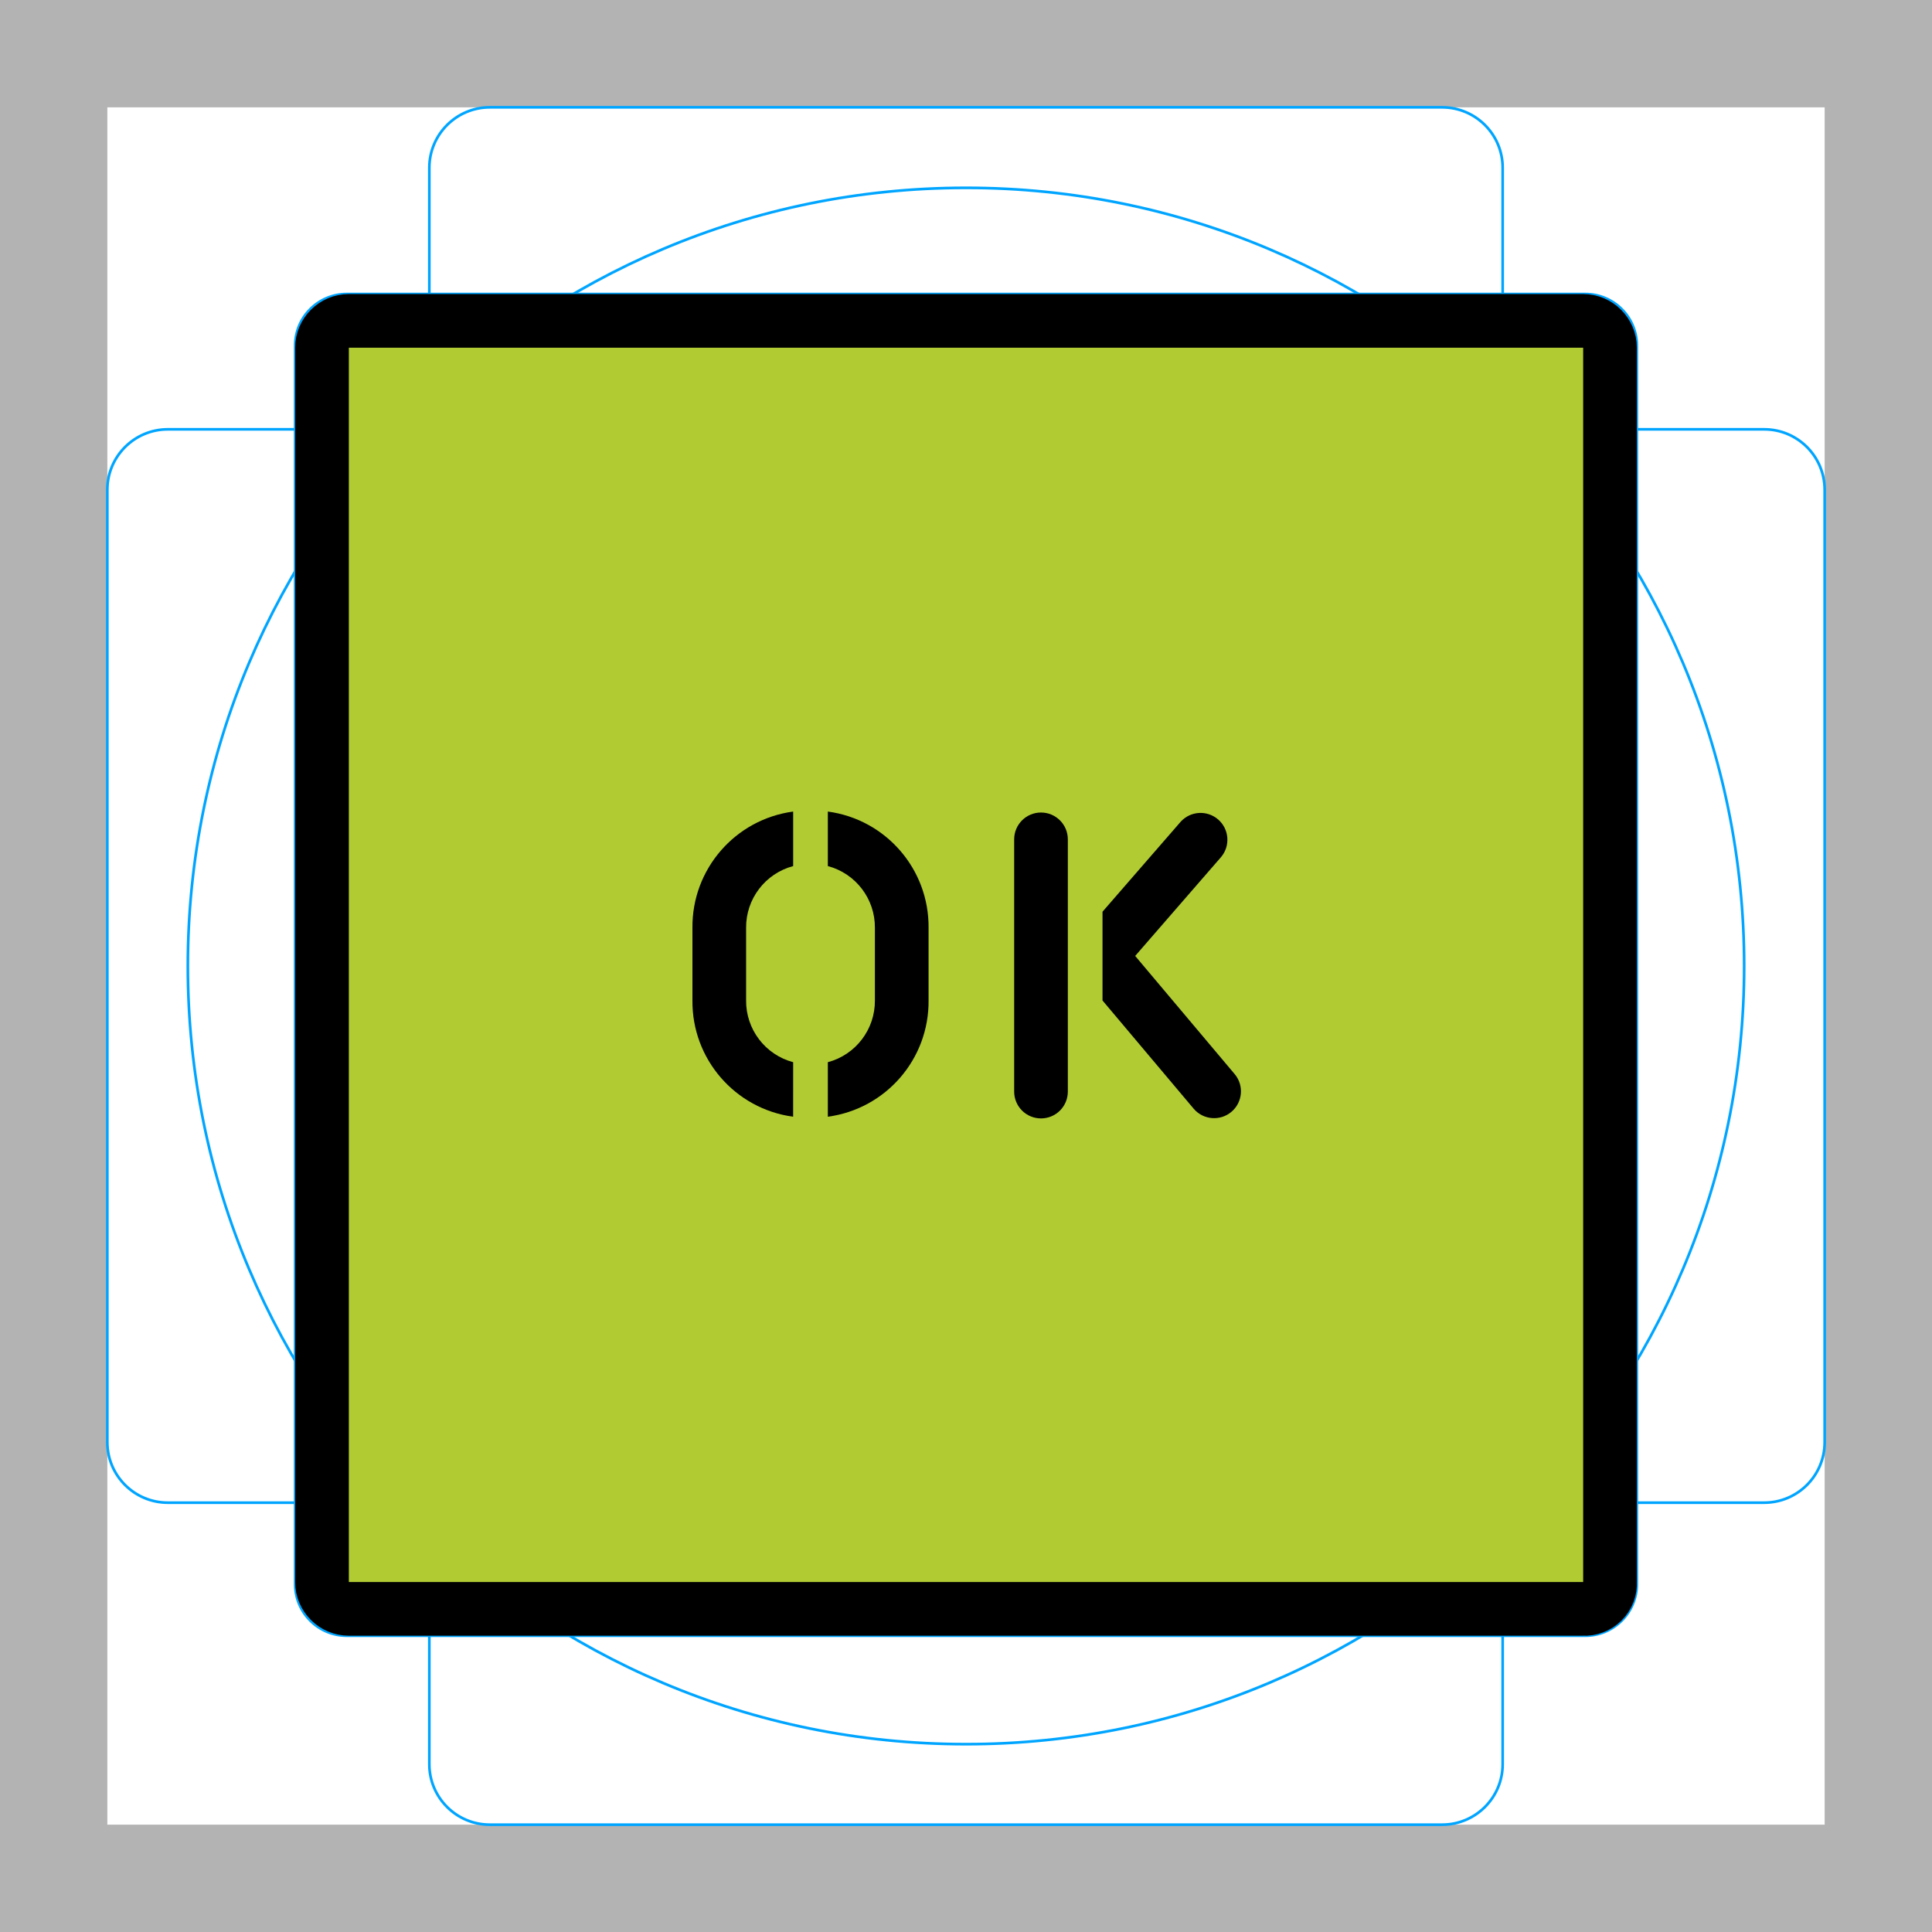
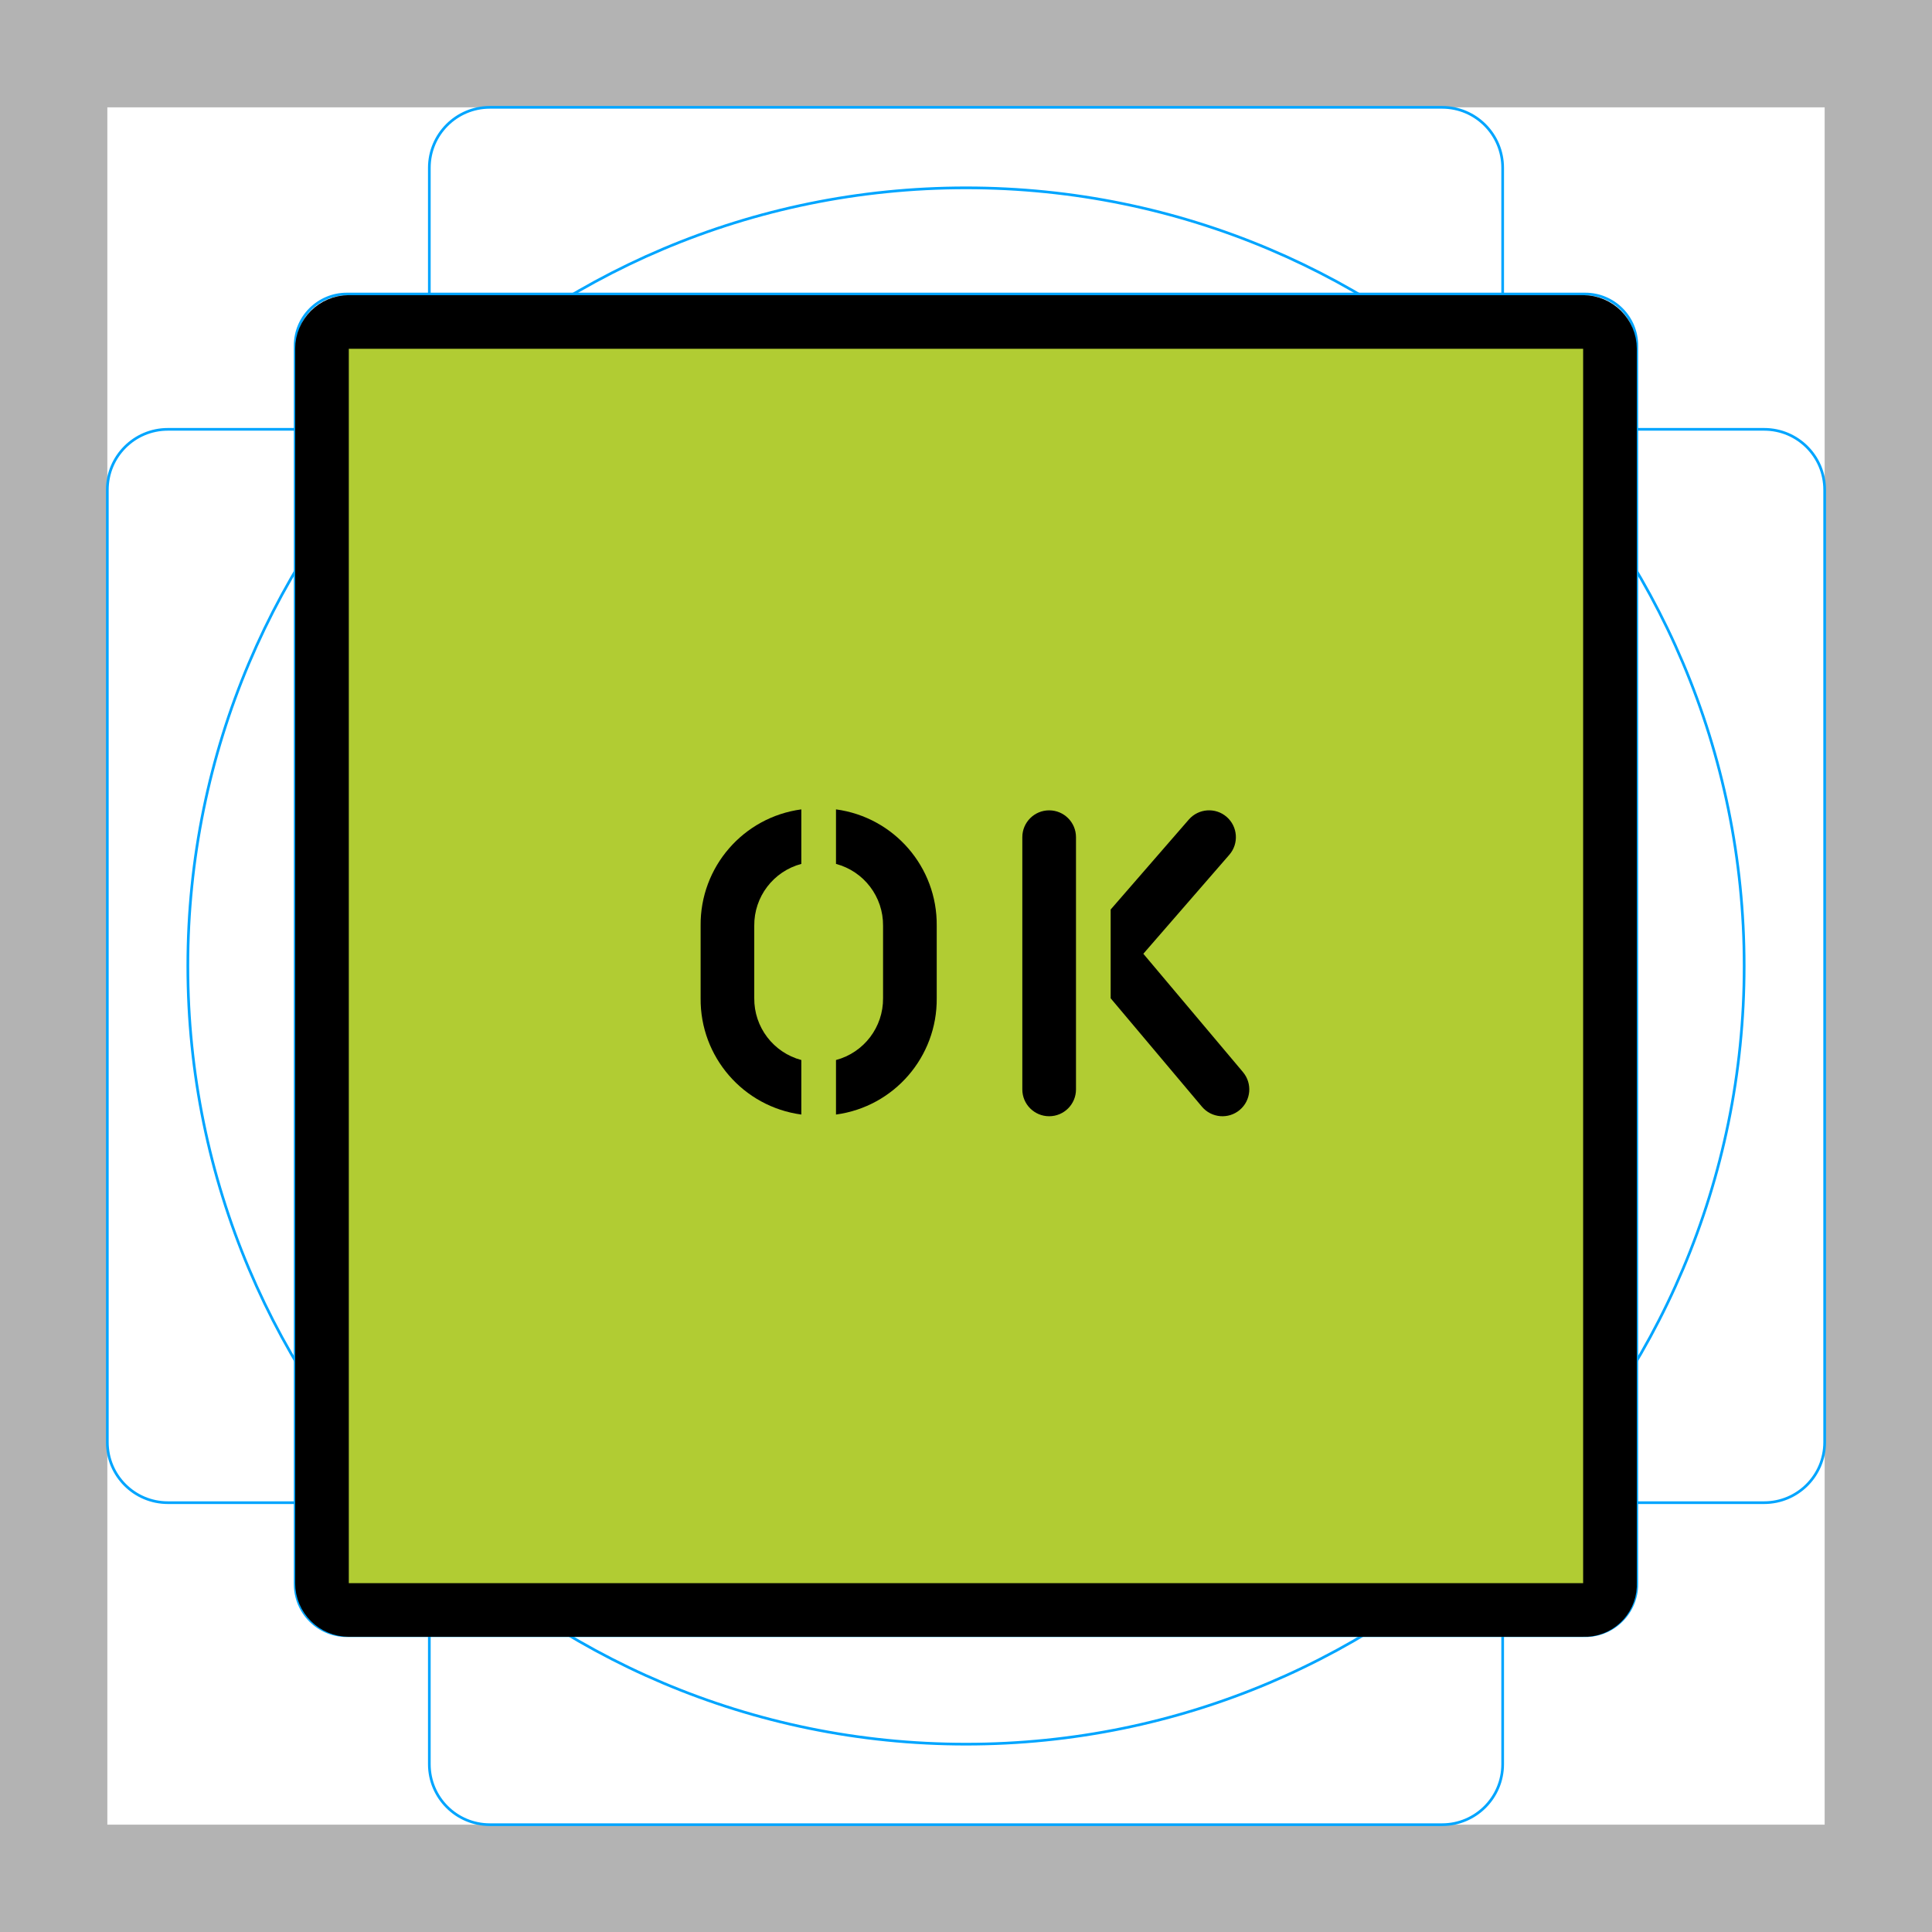
- <svg xmlns="http://www.w3.org/2000/svg" id="emoji" viewBox="0 0 72 72">
+ <svg xmlns="http://www.w3.org/2000/svg" id="emoji" viewBox="0 0 72 72" version="1.1">
  <g id="grid">
-     <path fill="#b3b3b3" d="M68,4V68H4V4H68m4-4H0V72H72V0Z" />
-     <path fill="none" stroke="#00a5ff" stroke-miterlimit="10" stroke-width="0.1" d="M12.923,10.958H59.077A1.923,1.923,0,0,1,61,12.881V59.035a1.923,1.923,0,0,1-1.923,1.923H12.923A1.923,1.923,0,0,1,11,59.035V12.881A1.923,1.923,0,0,1,12.923,10.958Z" />
-     <rect x="16" y="4" rx="2.254" ry="2.254" width="40" height="64" fill="none" stroke="#00a5ff" stroke-miterlimit="10" stroke-width="0.1" />
-     <rect x="16" y="4" rx="2.254" ry="2.254" width="40" height="64" transform="translate(72) rotate(90)" fill="none" stroke="#00a5ff" stroke-miterlimit="10" stroke-width="0.1" />
-     <circle cx="36" cy="36" r="29" fill="none" stroke="#00a5ff" stroke-miterlimit="10" stroke-width="0.1" />
+     <path fill="#B3B3B3" d="M68,4v64H4V4H68 M72,0H0v72h72V0z" />
+     <path fill="none" stroke="#00A5FF" stroke-miterlimit="10" stroke-width="0.1" d="M12.923,10.958h46.154 c1.062,0,1.923,0.861,1.923,1.923v0v46.154c0,1.062-0.861,1.923-1.923,1.923H12.923 c-1.062,0-1.923-0.861-1.923-1.923l0,0V12.881C11,11.819,11.861,10.958,12.923,10.958L12.923,10.958z" />
+     <path fill="none" stroke="#00A5FF" stroke-miterlimit="10" stroke-width="0.1" d="M18.254,4h35.493C54.991,4,56,5.009,56,6.254 v59.493C56,66.991,54.991,68,53.746,68H18.254C17.009,68,16,66.991,16,65.746V6.254C16,5.009,17.009,4,18.254,4z" />
+     <path fill="none" stroke="#00A5FF" stroke-miterlimit="10" stroke-width="0.1" d="M68,18.254v35.493 C68,54.991,66.991,56,65.746,56H6.254C5.009,56,4,54.991,4,53.746V18.254C4,17.009,5.009,16,6.254,16h59.493 C66.991,16,68,17.009,68,18.254z" />
+     <circle cx="36" cy="36" r="29" fill="none" stroke="#00A5FF" stroke-miterlimit="10" stroke-width="0.1" />
  </g>
  <g id="color">
-     <path fill="#b1cc33" d="M59,59.628H13a1.002,1.002,0,0,1-1-1v-46a1.002,1.002,0,0,1,1-1H59a1.002,1.002,0,0,1,1,1v46A.945.945,0,0,1,59,59.628Z" />
+     <path fill="#B1CC33" d="M58.999,59.999h-46c-0.552-0.001-0.999-0.448-1-1v-46c0.001-0.552,0.448-0.999,1-1h46 c0.552,0.001,0.999,0.448,1,1v46c0.031,0.521-0.365,0.969-0.886,1C59.075,60.001,59.037,60.001,58.999,59.999z" />
  </g>
  <g id="line">
-     <path fill="none" stroke="#000" stroke-miterlimit="10" stroke-width="2" d="M59,59.958H13a1.002,1.002,0,0,1-1-1v-46a1.002,1.002,0,0,1,1-1H59a1.002,1.002,0,0,1,1,1v46A.945.945,0,0,1,59,59.958Z" />
+     <path fill="none" stroke="#000000" stroke-miterlimit="10" stroke-width="2" d="M58.999,59.999h-46 c-0.552-0.001-0.999-0.448-1-1v-46c0.001-0.552,0.448-0.999,1-1h46c0.552,0.001,0.999,0.448,1,1v46 c0.031,0.521-0.365,0.969-0.886,1C59.075,60.001,59.037,60.001,58.999,59.999z" />
    <g>
-       <path d="M38.795,41.68a.999.999,0,0,1-1-1v-9.4a1,1,0,0,1,2,0v9.4A.999.999,0,0,1,38.795,41.68Z" />
-       <path d="M46.019,40.036,42.305,35.625l3.204-3.689A1,1,0,0,0,44,30.624l-2.913,3.353v3.308L44.49,41.325a1,1,0,0,0,1.529-1.289Z" />
+       <path d="M39.099,41.599c-0.552,0-1-0.447-1-0.999c0-0.001,0-0.001,0-0.001v-9.4c0-0.552,0.448-1,1-1 s1,0.448,1,1v9.4c0,0.552-0.447,1-0.999,1C39.1,41.599,39.099,41.599,39.099,41.599z" />
+       <path d="M46.323,39.955l-3.714-4.411l3.204-3.689c0.362-0.417,0.318-1.048-0.098-1.411s-1.048-0.318-1.411,0.098 l-2.913,3.353v3.308l3.402,4.041c0.356,0.422,0.987,0.476,1.409,0.12c0.422-0.356,0.476-0.987,0.12-1.409 H46.323z" />
      <g>
-         <path d="M29.559,39.585A2.363,2.363,0,0,1,27.805,37.28v-2.7a2.362,2.362,0,0,1,1.754-2.304V30.244A4.333,4.333,0,0,0,25.805,34.58v2.7a4.333,4.333,0,0,0,3.753,4.337Z" />
-         <path d="M30.851,30.244v2.032A2.362,2.362,0,0,1,32.605,34.58v2.7a2.363,2.363,0,0,1-1.754,2.305v2.032A4.333,4.333,0,0,0,34.605,37.28v-2.7A4.333,4.333,0,0,0,30.851,30.244Z" />
+         <path d="M29.863,39.504c-1.042-0.278-1.764-1.226-1.754-2.305v-2.7c-0.01-1.078,0.712-2.026,1.754-2.304v-2.032 c-2.166,0.292-3.775,2.151-3.753,4.336v2.7c-0.022,2.185,1.588,4.045,3.753,4.337V39.504z" />
+         <path d="M31.155,30.163v2.032c1.042,0.278,1.764,1.226,1.754,2.304v2.7c0.01,1.078-0.712,2.027-1.754,2.305 v2.032c2.166-0.292,3.775-2.152,3.754-4.337v-2.7C34.931,32.314,33.321,30.455,31.155,30.163z" />
      </g>
    </g>
  </g>
</svg>
